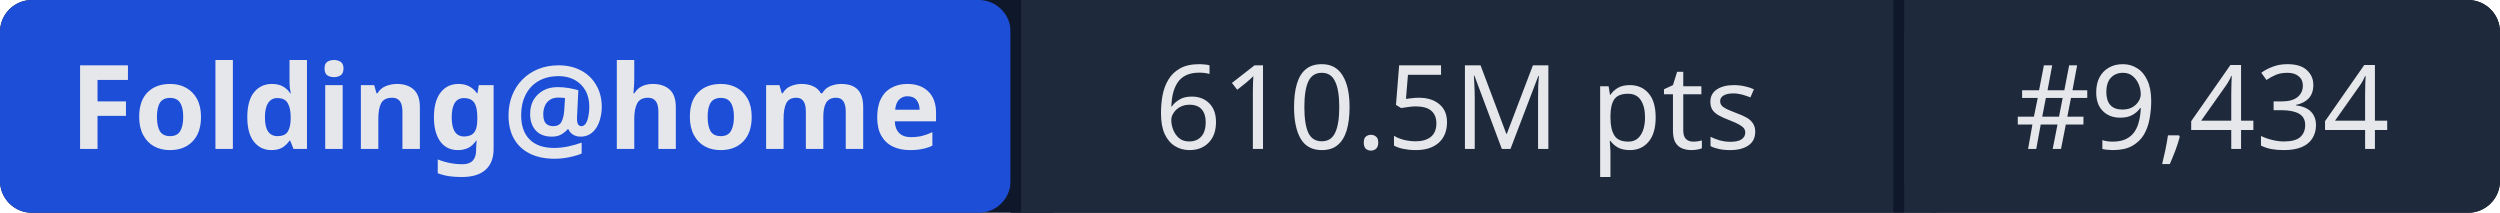
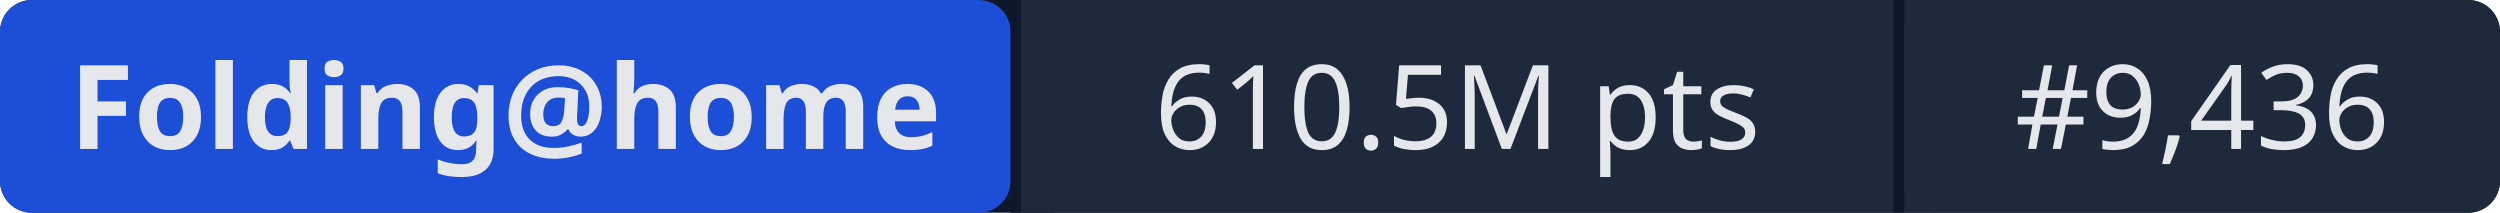
- <svg xmlns="http://www.w3.org/2000/svg" width="235" height="20" role="img" aria-label="Folding@home: 610.5M pts | #9,434">
+ <svg xmlns="http://www.w3.org/2000/svg" width="235" height="20" role="img" aria-label="Folding@home: 610.5M pts | #9,436">
  <rect width="235" height="20" rx="3" fill="#0f172a" />
  <rect x="0" width="95" height="20" rx="3" fill="#1d4ed8" />
  <rect x="95" width="1" height="20" fill="#0f172a" />
  <rect x="96" width="82" height="20" fill="#1e293b" />
  <rect x="178" width="1" height="20" fill="#0f172a" />
  <rect x="179" width="56" height="20" rx="3" fill="#1e293b" />
  <rect x="96" width="3" height="20" fill="#1e293b" />
  <rect x="179" width="3" height="20" fill="#1e293b" />
  <g fill="#e5e7eb" font-family="system-ui,sans-serif" font-size="11" text-anchor="middle">
    <text x="47.5" y="14" font-weight="600">Folding@home</text>
    <text x="137" y="14">610.5M pts</text>
-     <text x="207" y="14">#9,434</text>
+     <text x="207" y="14">#9,436</text>
  </g>
</svg>
